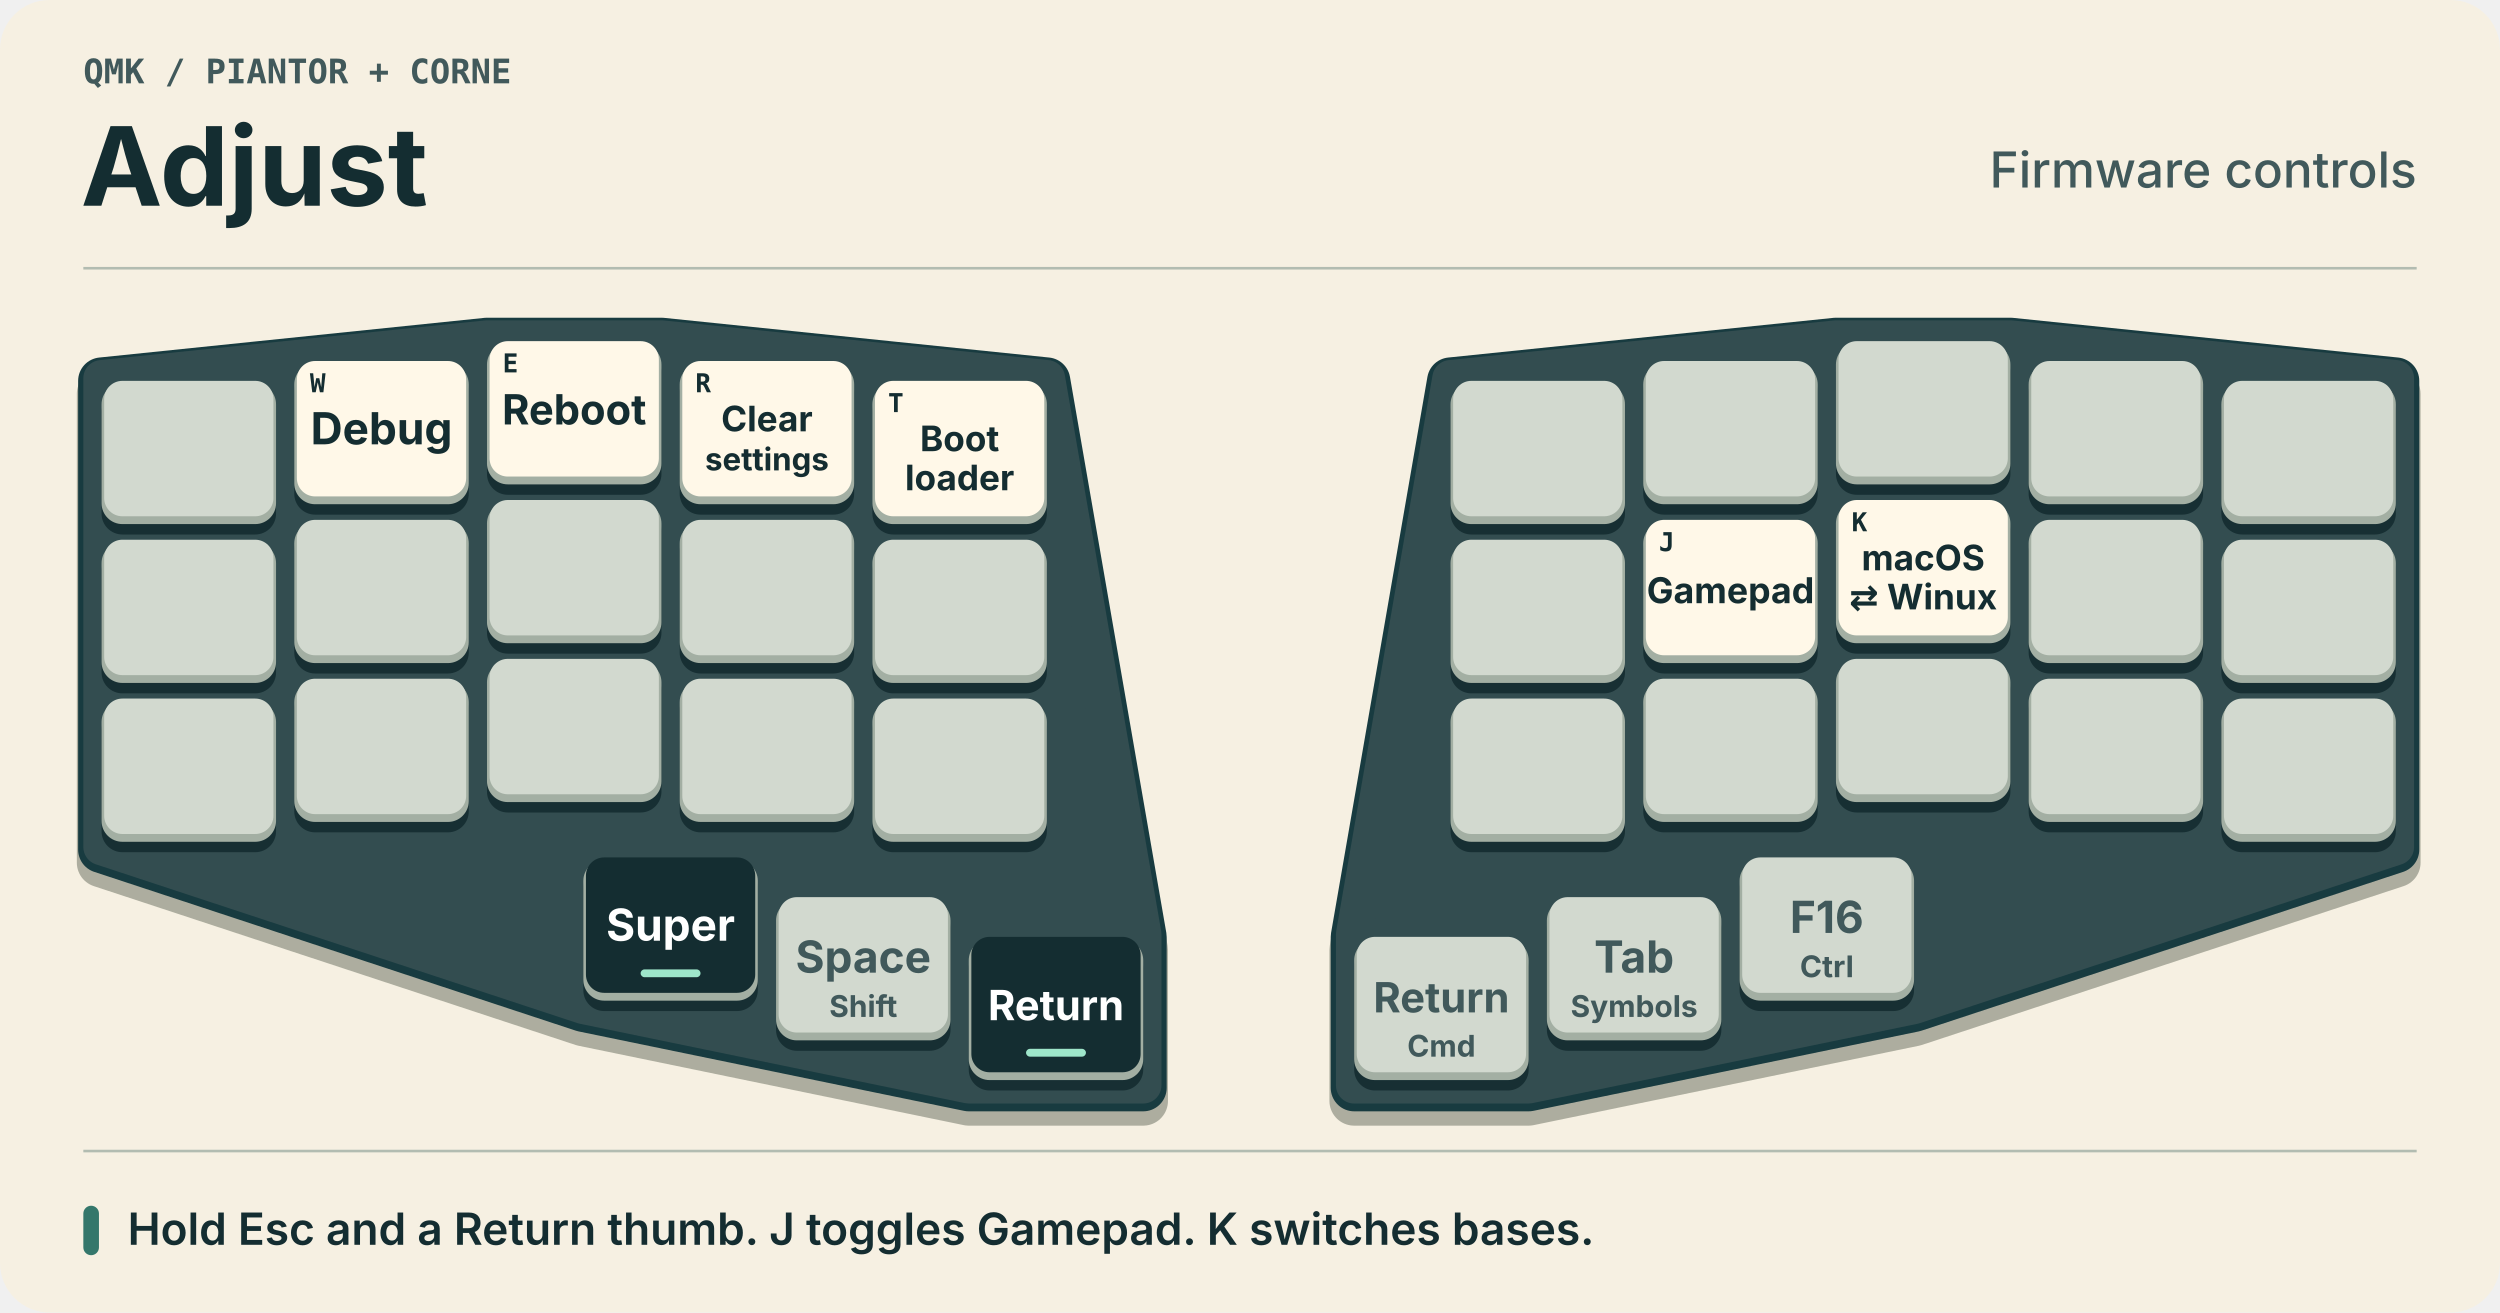
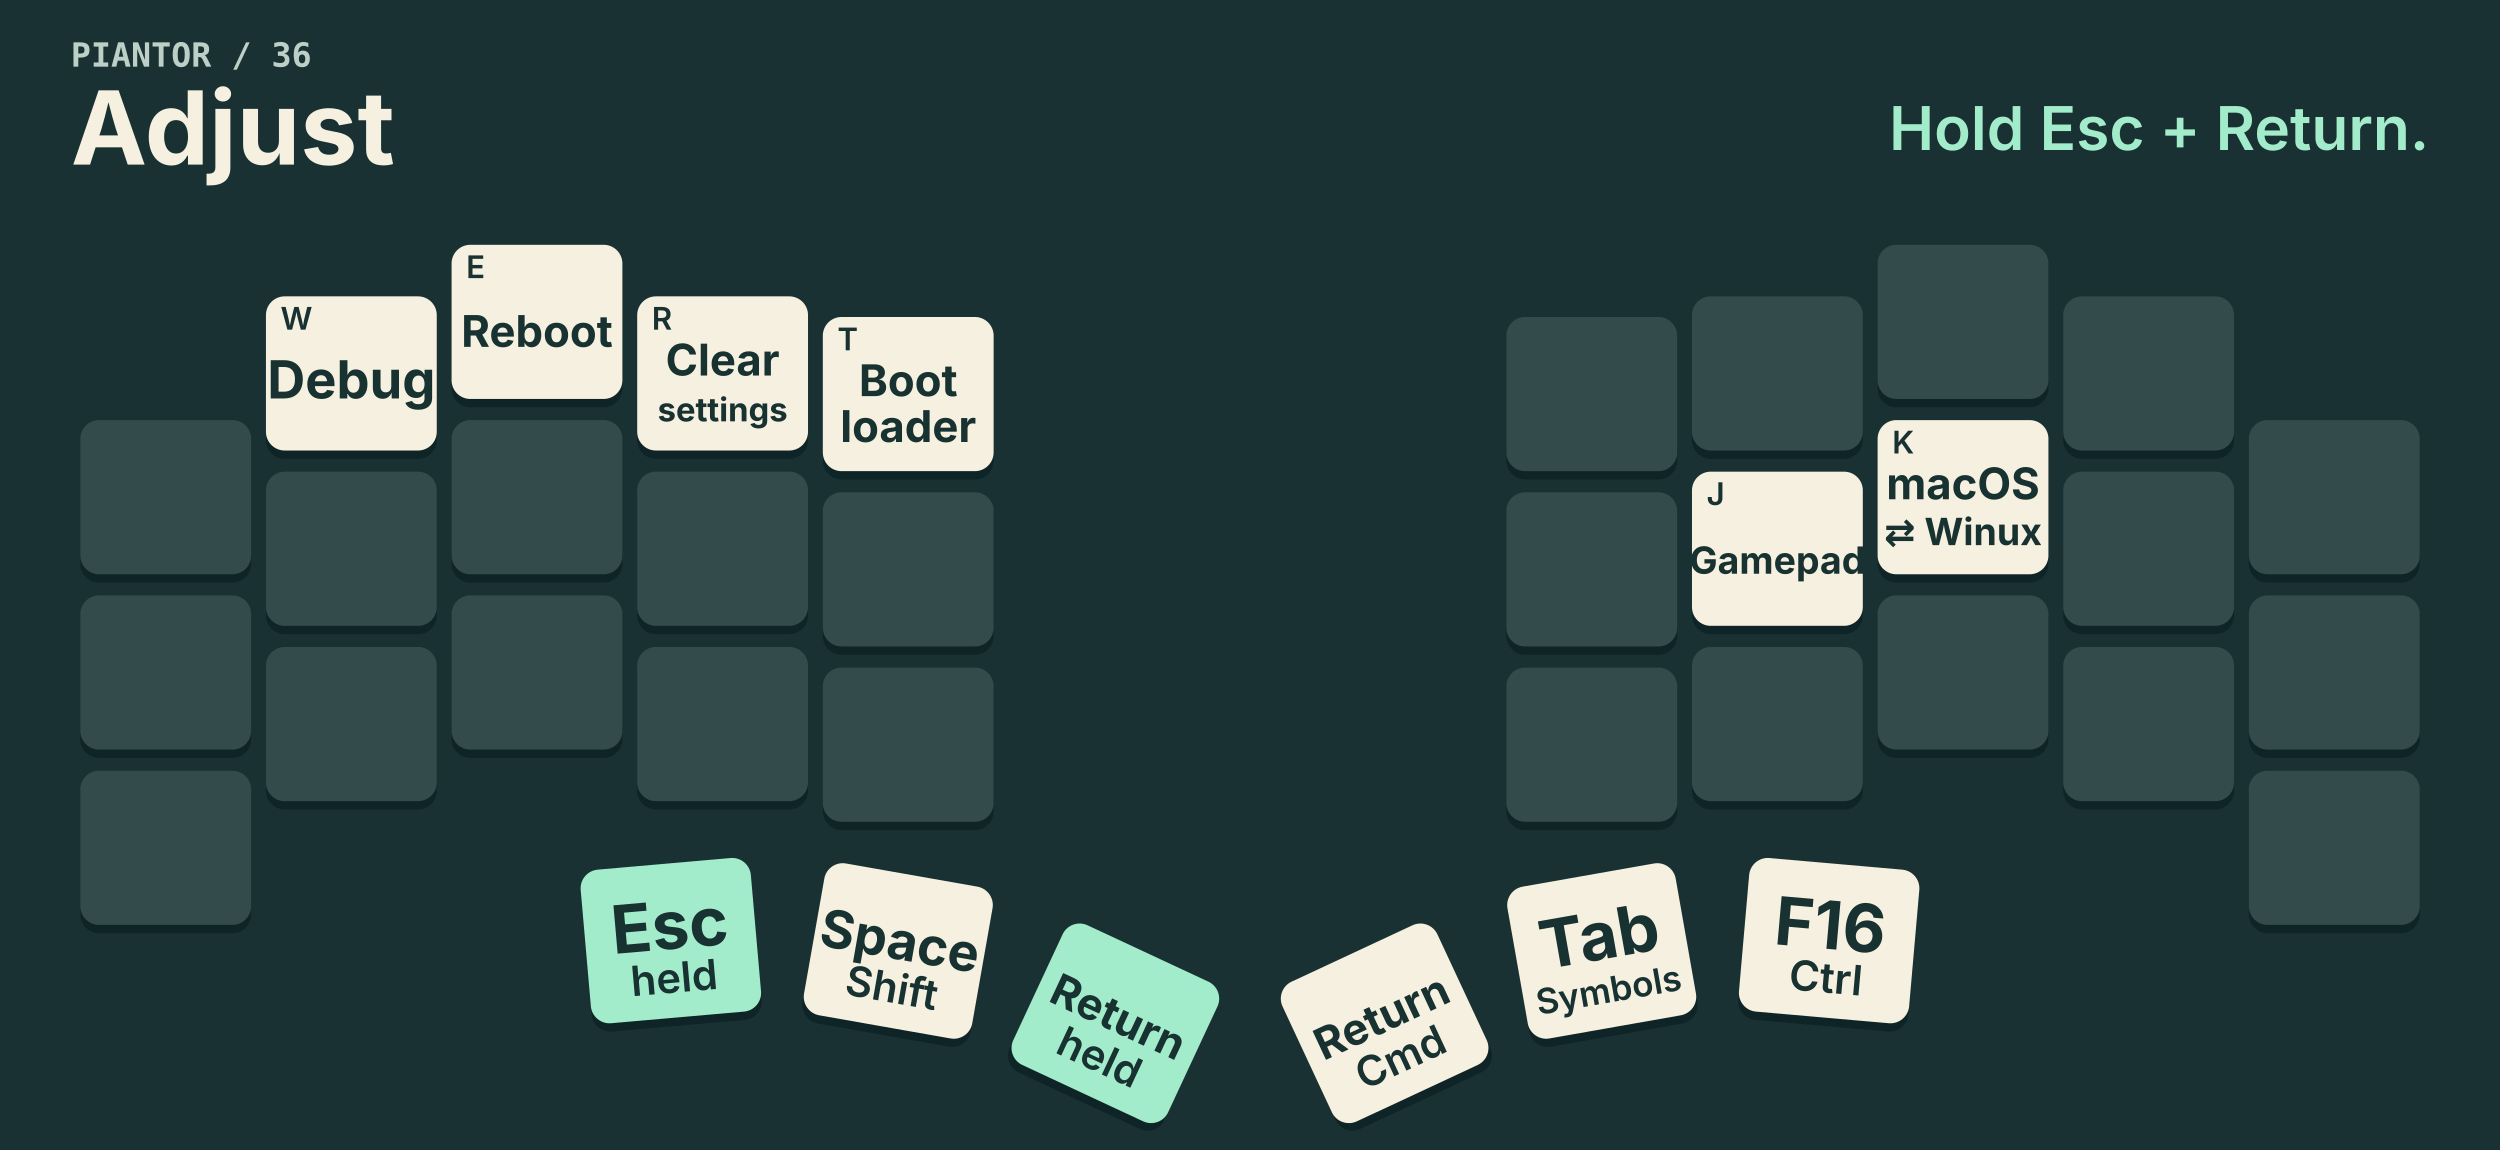
- <svg xmlns="http://www.w3.org/2000/svg" width="960" height="504" viewBox="0 0 960 504" role="img" aria-labelledby="title desc">
-   <rect x="0" y="0" width="960" height="504" rx="19" fill="#f6f0e2" />
-   <text x="32" y="32" text-anchor="start" font-family="'IBM Plex Mono', Menlo, Consolas, monospace" font-size="13" font-weight="650" fill="#41595b">QMK  /  PIANTOR + CORNE</text>
-   <text x="31" y="79" text-anchor="start" font-family="Inter, Arial, sans-serif" font-size="42" font-weight="750" fill="#142d31">Adjust</text>
-   <text x="928" y="72" text-anchor="end" font-family="Inter, Arial, sans-serif" font-size="19" font-weight="500" fill="#41595b">Firmware controls</text>
-   <path d="M32 103H928 M32 442H928" stroke="#b2bcb1" />
-   <g id="board">
-     <g id="left-hand">
-       <polygon points="39,146.25 187,131 254,131 402,146.25 439,359.75 439,417.75 372,417.75 224,387.25 39,326.25" transform="translate(0 5)" fill="#adad9f" stroke="#adad9f" stroke-width="19" stroke-linejoin="round" />
-       <polygon points="39,146.25 187,131 254,131 402,146.25 439,359.75 439,417.75 372,417.75 224,387.25 39,326.25" transform="translate(0 0)" fill="#183b40" stroke="#183b40" stroke-width="18" stroke-linejoin="round" />
-       <polygon points="39,146.25 187,131 254,131 402,146.25 439,359.75 439,417.75 372,417.75 224,387.25 39,326.25" transform="translate(0 -1)" fill="#334d50" stroke="#334d50" stroke-width="14" stroke-linejoin="round" />
-       <g class="key" id="key-0" data-position="Q" transform="translate(39 146.25)">
-         <rect x="0" y="4" width="67" height="55" rx="8" fill="#172f33" />
-         <rect x="0" y="1" width="67" height="54" rx="8" fill="#a3afa3" />
-         <rect x="1" y="0" width="65" height="52" rx="7" fill="#d2d9cf" class="face" />
-       </g>
-       <g class="key" id="key-1" data-position="W" transform="translate(113 138.625)">
-         <rect x="0" y="4" width="67" height="55" rx="8" fill="#172f33" />
-         <rect x="0" y="1" width="67" height="54" rx="8" fill="#a3afa3" />
-         <rect x="1" y="0" width="65" height="52" rx="7" fill="#fff8e8" class="face" />
-         <text x="6" y="12" text-anchor="start" font-family="'IBM Plex Mono', Menlo, Consolas, monospace" font-size="10" font-weight="650" fill="#142d31">W</text>
-         <text x="33.5" y="32" text-anchor="middle" font-family="Inter, Arial, sans-serif" font-size="17" font-weight="700" fill="#142d31">Debug</text>
-       </g>
-       <g class="key" id="key-2" data-position="E" transform="translate(187 131)">
-         <rect x="0" y="4" width="67" height="55" rx="8" fill="#172f33" />
-         <rect x="0" y="1" width="67" height="54" rx="8" fill="#a3afa3" />
-         <rect x="1" y="0" width="65" height="52" rx="7" fill="#fff8e8" class="face" />
-         <text x="6" y="12" text-anchor="start" font-family="'IBM Plex Mono', Menlo, Consolas, monospace" font-size="10" font-weight="650" fill="#142d31">E</text>
-         <text x="33.5" y="32" text-anchor="middle" font-family="Inter, Arial, sans-serif" font-size="16" font-weight="700" fill="#142d31">Reboot</text>
-       </g>
-       <g class="key" id="key-3" data-position="R" transform="translate(261 138.625)">
-         <rect x="0" y="4" width="67" height="55" rx="8" fill="#172f33" />
-         <rect x="0" y="1" width="67" height="54" rx="8" fill="#a3afa3" />
-         <rect x="1" y="0" width="65" height="52" rx="7" fill="#fff8e8" class="face" />
-         <text x="6" y="12" text-anchor="start" font-family="'IBM Plex Mono', Menlo, Consolas, monospace" font-size="10" font-weight="650" fill="#142d31">R</text>
-         <text x="33.5" y="27" text-anchor="middle" font-family="Inter, Arial, sans-serif" font-size="13.5" font-weight="700" fill="#142d31">Clear</text>
-         <text x="33.5" y="42" text-anchor="middle" font-family="Inter, Arial, sans-serif" font-size="12" font-weight="700" fill="#142d31">settings</text>
-       </g>
-       <g class="key" id="key-4" data-position="T" transform="translate(335 146.25)">
-         <rect x="0" y="4" width="67" height="55" rx="8" fill="#172f33" />
-         <rect x="0" y="1" width="67" height="54" rx="8" fill="#a3afa3" />
-         <rect x="1" y="0" width="65" height="52" rx="7" fill="#fff8e8" class="face" />
-         <text x="6" y="12" text-anchor="start" font-family="'IBM Plex Mono', Menlo, Consolas, monospace" font-size="10" font-weight="650" fill="#142d31">T</text>
-         <text x="33.5" y="27" text-anchor="middle" font-family="Inter, Arial, sans-serif" font-size="13.5" font-weight="700" fill="#142d31">Boot</text>
-         <text x="33.5" y="42" text-anchor="middle" font-family="Inter, Arial, sans-serif" font-size="13.5" font-weight="700" fill="#142d31">loader</text>
-       </g>
-       <g class="key" id="key-10" data-position="A" transform="translate(39 207.25)">
-         <rect x="0" y="4" width="67" height="55" rx="8" fill="#172f33" />
-         <rect x="0" y="1" width="67" height="54" rx="8" fill="#a3afa3" />
-         <rect x="1" y="0" width="65" height="52" rx="7" fill="#d2d9cf" class="face" />
-       </g>
-       <g class="key" id="key-11" data-position="S" transform="translate(113 199.625)">
-         <rect x="0" y="4" width="67" height="55" rx="8" fill="#172f33" />
-         <rect x="0" y="1" width="67" height="54" rx="8" fill="#a3afa3" />
-         <rect x="1" y="0" width="65" height="52" rx="7" fill="#d2d9cf" class="face" />
-       </g>
-       <g class="key" id="key-12" data-position="D" transform="translate(187 192)">
-         <rect x="0" y="4" width="67" height="55" rx="8" fill="#172f33" />
-         <rect x="0" y="1" width="67" height="54" rx="8" fill="#a3afa3" />
-         <rect x="1" y="0" width="65" height="52" rx="7" fill="#d2d9cf" class="face" />
-       </g>
-       <g class="key" id="key-13" data-position="F" transform="translate(261 199.625)">
-         <rect x="0" y="4" width="67" height="55" rx="8" fill="#172f33" />
-         <rect x="0" y="1" width="67" height="54" rx="8" fill="#a3afa3" />
-         <rect x="1" y="0" width="65" height="52" rx="7" fill="#d2d9cf" class="face" />
-       </g>
-       <g class="key" id="key-14" data-position="G" transform="translate(335 207.25)">
-         <rect x="0" y="4" width="67" height="55" rx="8" fill="#172f33" />
-         <rect x="0" y="1" width="67" height="54" rx="8" fill="#a3afa3" />
-         <rect x="1" y="0" width="65" height="52" rx="7" fill="#d2d9cf" class="face" />
-       </g>
-       <g class="key" id="key-20" data-position="Z" transform="translate(39 268.25)">
-         <rect x="0" y="4" width="67" height="55" rx="8" fill="#172f33" />
-         <rect x="0" y="1" width="67" height="54" rx="8" fill="#a3afa3" />
-         <rect x="1" y="0" width="65" height="52" rx="7" fill="#d2d9cf" class="face" />
-       </g>
-       <g class="key" id="key-21" data-position="X" transform="translate(113 260.625)">
-         <rect x="0" y="4" width="67" height="55" rx="8" fill="#172f33" />
-         <rect x="0" y="1" width="67" height="54" rx="8" fill="#a3afa3" />
-         <rect x="1" y="0" width="65" height="52" rx="7" fill="#d2d9cf" class="face" />
-       </g>
-       <g class="key" id="key-22" data-position="C" transform="translate(187 253)">
-         <rect x="0" y="4" width="67" height="55" rx="8" fill="#172f33" />
-         <rect x="0" y="1" width="67" height="54" rx="8" fill="#a3afa3" />
-         <rect x="1" y="0" width="65" height="52" rx="7" fill="#d2d9cf" class="face" />
-       </g>
-       <g class="key" id="key-23" data-position="V" transform="translate(261 260.625)">
-         <rect x="0" y="4" width="67" height="55" rx="8" fill="#172f33" />
-         <rect x="0" y="1" width="67" height="54" rx="8" fill="#a3afa3" />
-         <rect x="1" y="0" width="65" height="52" rx="7" fill="#d2d9cf" class="face" />
-       </g>
-       <g class="key" id="key-24" data-position="B" transform="translate(335 268.25)">
-         <rect x="0" y="4" width="67" height="55" rx="8" fill="#172f33" />
-         <rect x="0" y="1" width="67" height="54" rx="8" fill="#a3afa3" />
-         <rect x="1" y="0" width="65" height="52" rx="7" fill="#d2d9cf" class="face" />
-       </g>
-       <g class="key" id="key-30" data-position="Esc" transform="translate(224 329.25)">
-         <rect x="0" y="4" width="67" height="55" rx="8" fill="#172f33" />
-         <rect x="0" y="1" width="67" height="54" rx="8" fill="#a3afa3" />
-         <rect x="1" y="0" width="65" height="52" rx="7" fill="#142d31" class="face" />
-         <text x="33.5" y="32" text-anchor="middle" font-family="Inter, Arial, sans-serif" font-size="17" font-weight="700" fill="#ffffff">Super</text>
-         <rect x="22" y="43" width="23" height="3" rx="1.5" fill="#9ee6ca" />
-       </g>
-       <g class="key" id="key-31" data-position="Space" transform="translate(298 344.5)">
-         <rect x="0" y="4" width="67" height="55" rx="8" fill="#172f33" />
-         <rect x="0" y="1" width="67" height="54" rx="8" fill="#a3afa3" />
-         <rect x="1" y="0" width="65" height="52" rx="7" fill="#d2d9cf" class="face" />
-         <text x="33.5" y="29" text-anchor="middle" font-family="Inter, Arial, sans-serif" font-size="17" font-weight="700" fill="#41595b">Space</text>
-         <text x="33.5" y="46" text-anchor="middle" font-family="Inter, Arial, sans-serif" font-size="11.5" font-weight="650" fill="#41595b">Shift</text>
-       </g>
-       <g class="key" id="key-32" data-position="Return" transform="translate(372 359.75)">
-         <rect x="0" y="4" width="67" height="55" rx="8" fill="#172f33" />
-         <rect x="0" y="1" width="67" height="54" rx="8" fill="#a3afa3" />
-         <rect x="1" y="0" width="65" height="52" rx="7" fill="#142d31" class="face" />
-         <text x="33.5" y="32" text-anchor="middle" font-family="Inter, Arial, sans-serif" font-size="16" font-weight="700" fill="#ffffff">Return</text>
-         <rect x="22" y="43" width="23" height="3" rx="1.5" fill="#9ee6ca" />
-       </g>
-     </g>
-     <g id="right-hand">
-       <polygon points="520,359.75 557,146.25 705,131 772,131 920,146.25 920,326.25 735,387.25 587,417.75 520,417.75" transform="translate(0 5)" fill="#adad9f" stroke="#adad9f" stroke-width="19" stroke-linejoin="round" />
-       <polygon points="520,359.75 557,146.25 705,131 772,131 920,146.25 920,326.25 735,387.25 587,417.75 520,417.75" transform="translate(0 0)" fill="#183b40" stroke="#183b40" stroke-width="18" stroke-linejoin="round" />
-       <polygon points="520,359.75 557,146.25 705,131 772,131 920,146.25 920,326.25 735,387.25 587,417.75 520,417.75" transform="translate(0 -1)" fill="#334d50" stroke="#334d50" stroke-width="14" stroke-linejoin="round" />
-       <g class="key" id="key-5" data-position="Y" transform="translate(557 146.25)">
-         <rect x="0" y="4" width="67" height="55" rx="8" fill="#172f33" />
-         <rect x="0" y="1" width="67" height="54" rx="8" fill="#a3afa3" />
-         <rect x="1" y="0" width="65" height="52" rx="7" fill="#d2d9cf" class="face" />
-       </g>
-       <g class="key" id="key-6" data-position="U" transform="translate(631 138.625)">
-         <rect x="0" y="4" width="67" height="55" rx="8" fill="#172f33" />
-         <rect x="0" y="1" width="67" height="54" rx="8" fill="#a3afa3" />
-         <rect x="1" y="0" width="65" height="52" rx="7" fill="#d2d9cf" class="face" />
-       </g>
-       <g class="key" id="key-7" data-position="I" transform="translate(705 131)">
-         <rect x="0" y="4" width="67" height="55" rx="8" fill="#172f33" />
-         <rect x="0" y="1" width="67" height="54" rx="8" fill="#a3afa3" />
-         <rect x="1" y="0" width="65" height="52" rx="7" fill="#d2d9cf" class="face" />
-       </g>
-       <g class="key" id="key-8" data-position="O" transform="translate(779 138.625)">
-         <rect x="0" y="4" width="67" height="55" rx="8" fill="#172f33" />
-         <rect x="0" y="1" width="67" height="54" rx="8" fill="#a3afa3" />
-         <rect x="1" y="0" width="65" height="52" rx="7" fill="#d2d9cf" class="face" />
-       </g>
-       <g class="key" id="key-9" data-position="P" transform="translate(853 146.25)">
-         <rect x="0" y="4" width="67" height="55" rx="8" fill="#172f33" />
-         <rect x="0" y="1" width="67" height="54" rx="8" fill="#a3afa3" />
-         <rect x="1" y="0" width="65" height="52" rx="7" fill="#d2d9cf" class="face" />
-       </g>
-       <g class="key" id="key-15" data-position="H" transform="translate(557 207.25)">
-         <rect x="0" y="4" width="67" height="55" rx="8" fill="#172f33" />
-         <rect x="0" y="1" width="67" height="54" rx="8" fill="#a3afa3" />
-         <rect x="1" y="0" width="65" height="52" rx="7" fill="#d2d9cf" class="face" />
-       </g>
-       <g class="key" id="key-16" data-position="J" transform="translate(631 199.625)">
-         <rect x="0" y="4" width="67" height="55" rx="8" fill="#172f33" />
-         <rect x="0" y="1" width="67" height="54" rx="8" fill="#a3afa3" />
-         <rect x="1" y="0" width="65" height="52" rx="7" fill="#fff8e8" class="face" />
-         <text x="6" y="12" text-anchor="start" font-family="'IBM Plex Mono', Menlo, Consolas, monospace" font-size="10" font-weight="650" fill="#142d31">J</text>
-         <text x="33.5" y="32" text-anchor="middle" font-family="Inter, Arial, sans-serif" font-size="13.714" font-weight="700" fill="#142d31">Gamepad</text>
-       </g>
-       <g class="key" id="key-17" data-position="K" transform="translate(705 192)">
-         <rect x="0" y="4" width="67" height="55" rx="8" fill="#172f33" />
-         <rect x="0" y="1" width="67" height="54" rx="8" fill="#a3afa3" />
-         <rect x="1" y="0" width="65" height="52" rx="7" fill="#fff8e8" class="face" />
-         <text x="6" y="12" text-anchor="start" font-family="'IBM Plex Mono', Menlo, Consolas, monospace" font-size="10" font-weight="650" fill="#142d31">K</text>
-         <text x="33.5" y="27" text-anchor="middle" font-family="Inter, Arial, sans-serif" font-size="13.5" font-weight="700" fill="#142d31">macOS</text>
-         <text x="33.5" y="42" text-anchor="middle" font-family="Inter, Arial, sans-serif" font-size="13.5" font-weight="700" fill="#142d31">⇄ Winux</text>
-       </g>
-       <g class="key" id="key-18" data-position="L" transform="translate(779 199.625)">
-         <rect x="0" y="4" width="67" height="55" rx="8" fill="#172f33" />
-         <rect x="0" y="1" width="67" height="54" rx="8" fill="#a3afa3" />
-         <rect x="1" y="0" width="65" height="52" rx="7" fill="#d2d9cf" class="face" />
-       </g>
-       <g class="key" id="key-19" data-position=";" transform="translate(853 207.25)">
-         <rect x="0" y="4" width="67" height="55" rx="8" fill="#172f33" />
-         <rect x="0" y="1" width="67" height="54" rx="8" fill="#a3afa3" />
-         <rect x="1" y="0" width="65" height="52" rx="7" fill="#d2d9cf" class="face" />
-       </g>
-       <g class="key" id="key-25" data-position="N" transform="translate(557 268.25)">
-         <rect x="0" y="4" width="67" height="55" rx="8" fill="#172f33" />
-         <rect x="0" y="1" width="67" height="54" rx="8" fill="#a3afa3" />
-         <rect x="1" y="0" width="65" height="52" rx="7" fill="#d2d9cf" class="face" />
-       </g>
-       <g class="key" id="key-26" data-position="M" transform="translate(631 260.625)">
-         <rect x="0" y="4" width="67" height="55" rx="8" fill="#172f33" />
-         <rect x="0" y="1" width="67" height="54" rx="8" fill="#a3afa3" />
-         <rect x="1" y="0" width="65" height="52" rx="7" fill="#d2d9cf" class="face" />
-       </g>
-       <g class="key" id="key-27" data-position="," transform="translate(705 253)">
-         <rect x="0" y="4" width="67" height="55" rx="8" fill="#172f33" />
-         <rect x="0" y="1" width="67" height="54" rx="8" fill="#a3afa3" />
-         <rect x="1" y="0" width="65" height="52" rx="7" fill="#d2d9cf" class="face" />
-       </g>
-       <g class="key" id="key-28" data-position="." transform="translate(779 260.625)">
-         <rect x="0" y="4" width="67" height="55" rx="8" fill="#172f33" />
-         <rect x="0" y="1" width="67" height="54" rx="8" fill="#a3afa3" />
-         <rect x="1" y="0" width="65" height="52" rx="7" fill="#d2d9cf" class="face" />
-       </g>
-       <g class="key" id="key-29" data-position="⌫" transform="translate(853 268.25)">
-         <rect x="0" y="4" width="67" height="55" rx="8" fill="#172f33" />
-         <rect x="0" y="1" width="67" height="54" rx="8" fill="#a3afa3" />
-         <rect x="1" y="0" width="65" height="52" rx="7" fill="#d2d9cf" class="face" />
-       </g>
-       <g class="key" id="key-33" data-position="Return" transform="translate(520 359.75)">
-         <rect x="0" y="4" width="67" height="55" rx="8" fill="#172f33" />
-         <rect x="0" y="1" width="67" height="54" rx="8" fill="#a3afa3" />
-         <rect x="1" y="0" width="65" height="52" rx="7" fill="#d2d9cf" class="face" />
-         <text x="33.5" y="29" text-anchor="middle" font-family="Inter, Arial, sans-serif" font-size="16" font-weight="700" fill="#41595b">Return</text>
-         <text x="33.5" y="46" text-anchor="middle" font-family="Inter, Arial, sans-serif" font-size="11.5" font-weight="650" fill="#41595b">Cmd</text>
-       </g>
-       <g class="key" id="key-34" data-position="Tab" transform="translate(594 344.5)">
-         <rect x="0" y="4" width="67" height="55" rx="8" fill="#172f33" />
-         <rect x="0" y="1" width="67" height="54" rx="8" fill="#a3afa3" />
-         <rect x="1" y="0" width="65" height="52" rx="7" fill="#d2d9cf" class="face" />
-         <text x="33.5" y="29" text-anchor="middle" font-family="Inter, Arial, sans-serif" font-size="17" font-weight="700" fill="#41595b">Tab</text>
-         <text x="33.5" y="46" text-anchor="middle" font-family="Inter, Arial, sans-serif" font-size="11.5" font-weight="650" fill="#41595b">Symbols</text>
-       </g>
-       <g class="key" id="key-35" data-position="F16" transform="translate(668 329.25)">
-         <rect x="0" y="4" width="67" height="55" rx="8" fill="#172f33" />
-         <rect x="0" y="1" width="67" height="54" rx="8" fill="#a3afa3" />
-         <rect x="1" y="0" width="65" height="52" rx="7" fill="#d2d9cf" class="face" />
-         <text x="33.5" y="29" text-anchor="middle" font-family="Inter, Arial, sans-serif" font-size="17" font-weight="700" fill="#41595b">F16</text>
-         <text x="33.5" y="46" text-anchor="middle" font-family="Inter, Arial, sans-serif" font-size="11.5" font-weight="650" fill="#41595b">Ctrl</text>
-       </g>
-     </g>
-   </g>
-   <rect x="32" y="463" width="6" height="19" rx="3" fill="#34776b" />
-   <text x="49" y="478" text-anchor="start" font-family="Inter, Arial, sans-serif" font-size="17" font-weight="600" fill="#142d31">Hold Esc and a Return thumb. J toggles Gamepad. K switches bases.</text>
+ <svg xmlns="http://www.w3.org/2000/svg" width="1200" height="552" viewBox="0 0 1200 552" role="img" aria-labelledby="title desc">
+   <rect x="0" y="0" width="1200" height="552" rx="0" fill="#193132" />
+   <text x="34" y="32" text-anchor="start" font-family="'IBM Plex Mono', Menlo, Consolas, monospace" font-size="16" font-weight="650" fill="#bdd0c8">PIANTOR   /   36</text>
+   <text x="34" y="79" text-anchor="start" font-family="Inter, Arial, sans-serif" font-size="49" font-weight="720" fill="#f6f0e0">Adjust</text>
+   <text x="1166" y="72" text-anchor="end" font-family="Inter, Arial, sans-serif" font-size="29" font-weight="600" fill="#a3eccb">Hold Esc + Return.</text>
+   <g transform="translate(435.95 358.45) scale(1)">
+     <g id="key-24" data-position="B" transform="rotate(0)">
+       <rect x="-41" y="-36" width="82" height="76" rx="9" fill="#0e2426" />
+       <rect x="-41" y="-38" width="82" height="74" rx="9" fill="#344b4c" class="face" />
+     </g>
+   </g>
+   <g transform="translate(346.85 348.55) scale(1)">
+     <g id="key-23" data-position="V" transform="rotate(0)">
+       <rect x="-41" y="-36" width="82" height="76" rx="9" fill="#0e2426" />
+       <rect x="-41" y="-38" width="82" height="74" rx="9" fill="#344b4c" class="face" />
+     </g>
+   </g>
+   <g transform="translate(79.55 407.95) scale(1)">
+     <g id="key-20" data-position="Z" transform="rotate(0)">
+       <rect x="-41" y="-36" width="82" height="76" rx="9" fill="#0e2426" />
+       <rect x="-41" y="-38" width="82" height="74" rx="9" fill="#344b4c" class="face" />
+     </g>
+   </g>
+   <g transform="translate(168.65 180.25) scale(1)">
+     <g id="key-1" data-position="W" transform="rotate(0)">
+       <rect x="-41" y="-36" width="82" height="76" rx="9" fill="#0e2426" />
+       <rect x="-41" y="-38" width="82" height="74" rx="9" fill="#f6f0e0" class="face" />
+       <text x="-34" y="-22" text-anchor="start" font-family="Inter, Arial, sans-serif" font-size="15" font-weight="600" fill="#183131">W</text>
+       <text x="0" y="11" text-anchor="middle" font-family="Inter, Arial, sans-serif" font-size="25.2" font-weight="700" fill="#183131">Debug</text>
+     </g>
+   </g>
+   <g transform="translate(346.85 180.25) scale(1)">
+     <g id="key-3" data-position="R" transform="rotate(0)">
+       <rect x="-41" y="-36" width="82" height="76" rx="9" fill="#0e2426" />
+       <rect x="-41" y="-38" width="82" height="74" rx="9" fill="#f6f0e0" class="face" />
+       <text x="-34" y="-22" text-anchor="start" font-family="Inter, Arial, sans-serif" font-size="15" font-weight="600" fill="#183131">R</text>
+       <text x="0" y="0" text-anchor="middle" font-family="Inter, Arial, sans-serif" font-size="21" font-weight="700" fill="#183131">Clear</text>
+       <text x="0" y="22" text-anchor="middle" font-family="Inter, Arial, sans-serif" font-size="15.75" font-weight="700" fill="#183131">settings</text>
+     </g>
+   </g>
+   <g transform="translate(168.65 264.40) scale(1)">
+     <g id="key-11" data-position="S" transform="rotate(0)">
+       <rect x="-41" y="-36" width="82" height="76" rx="9" fill="#0e2426" />
+       <rect x="-41" y="-38" width="82" height="74" rx="9" fill="#344b4c" class="face" />
+     </g>
+   </g>
+   <g transform="translate(322.10 452.50) scale(1)">
+     <g id="key-30" data-position="Esc" transform="rotate(-5)">
+       <rect x="-41" y="-36" width="82" height="76" rx="9" fill="#0e2426" />
+       <rect x="-41" y="-38" width="82" height="74" rx="9" fill="#a3eccb" class="face" />
+       <text x="0" y="3" text-anchor="middle" font-family="Inter, Arial, sans-serif" font-size="32" font-weight="700" fill="#183131">Esc</text>
+       <text x="0" y="24" text-anchor="middle" font-family="Inter, Arial, sans-serif" font-size="20" font-weight="600" fill="#183131">held</text>
+     </g>
+   </g>
+   <g transform="translate(79.55 239.65) scale(1)">
+     <g id="key-0" data-position="Q" transform="rotate(0)">
+       <rect x="-41" y="-36" width="82" height="76" rx="9" fill="#0e2426" />
+       <rect x="-41" y="-38" width="82" height="74" rx="9" fill="#344b4c" class="face" />
+     </g>
+   </g>
+   <g transform="translate(346.85 264.40) scale(1)">
+     <g id="key-13" data-position="F" transform="rotate(0)">
+       <rect x="-41" y="-36" width="82" height="76" rx="9" fill="#0e2426" />
+       <rect x="-41" y="-38" width="82" height="74" rx="9" fill="#344b4c" class="face" />
+     </g>
+   </g>
+   <g transform="translate(257.75 323.80) scale(1)">
+     <g id="key-22" data-position="C" transform="rotate(0)">
+       <rect x="-41" y="-36" width="82" height="76" rx="9" fill="#0e2426" />
+       <rect x="-41" y="-38" width="82" height="74" rx="9" fill="#344b4c" class="face" />
+     </g>
+   </g>
+   <g transform="translate(257.75 155.50) scale(1)">
+     <g id="key-2" data-position="E" transform="rotate(0)">
+       <rect x="-41" y="-36" width="82" height="76" rx="9" fill="#0e2426" />
+       <rect x="-41" y="-38" width="82" height="74" rx="9" fill="#f6f0e0" class="face" />
+       <text x="-34" y="-22" text-anchor="start" font-family="Inter, Arial, sans-serif" font-size="15" font-weight="600" fill="#183131">E</text>
+       <text x="0" y="11" text-anchor="middle" font-family="Inter, Arial, sans-serif" font-size="21" font-weight="700" fill="#183131">Reboot</text>
+     </g>
+   </g>
+   <g transform="translate(168.65 348.55) scale(1)">
+     <g id="key-21" data-position="X" transform="rotate(0)">
+       <rect x="-41" y="-36" width="82" height="76" rx="9" fill="#0e2426" />
+       <rect x="-41" y="-38" width="82" height="74" rx="9" fill="#344b4c" class="face" />
+     </g>
+   </g>
+   <g transform="translate(435.95 274.30) scale(1)">
+     <g id="key-14" data-position="G" transform="rotate(0)">
+       <rect x="-41" y="-36" width="82" height="76" rx="9" fill="#0e2426" />
+       <rect x="-41" y="-38" width="82" height="74" rx="9" fill="#344b4c" class="face" />
+     </g>
+   </g>
+   <g transform="translate(534.95 492.10) scale(1)">
+     <g id="key-32" data-position="Return" transform="rotate(25)">
+       <rect x="-41" y="-36" width="82" height="76" rx="9" fill="#0e2426" />
+       <rect x="-41" y="-38" width="82" height="74" rx="9" fill="#a3eccb" class="face" />
+       <text x="0" y="3" text-anchor="middle" font-family="Inter, Arial, sans-serif" font-size="21" font-weight="700" fill="#183131">Return</text>
+       <text x="0" y="24" text-anchor="middle" font-family="Inter, Arial, sans-serif" font-size="20" font-weight="600" fill="#183131">held</text>
+     </g>
+   </g>
+   <g transform="translate(79.55 323.80) scale(1)">
+     <g id="key-10" data-position="A" transform="rotate(0)">
+       <rect x="-41" y="-36" width="82" height="76" rx="9" fill="#0e2426" />
+       <rect x="-41" y="-38" width="82" height="74" rx="9" fill="#344b4c" class="face" />
+     </g>
+   </g>
+   <g transform="translate(435.95 190.15) scale(1)">
+     <g id="key-4" data-position="T" transform="rotate(0)">
+       <rect x="-41" y="-36" width="82" height="76" rx="9" fill="#0e2426" />
+       <rect x="-41" y="-38" width="82" height="74" rx="9" fill="#f6f0e0" class="face" />
+       <text x="-34" y="-22" text-anchor="start" font-family="Inter, Arial, sans-serif" font-size="15" font-weight="600" fill="#183131">T</text>
+       <text x="0" y="0" text-anchor="middle" font-family="Inter, Arial, sans-serif" font-size="21" font-weight="700" fill="#183131">Boot</text>
+       <text x="0" y="22" text-anchor="middle" font-family="Inter, Arial, sans-serif" font-size="21" font-weight="700" fill="#183131">loader</text>
+     </g>
+   </g>
+   <g transform="translate(257.75 239.65) scale(1)">
+     <g id="key-12" data-position="D" transform="rotate(0)">
+       <rect x="-41" y="-36" width="82" height="76" rx="9" fill="#0e2426" />
+       <rect x="-41" y="-38" width="82" height="74" rx="9" fill="#344b4c" class="face" />
+     </g>
+   </g>
+   <g transform="translate(431.00 457.45) scale(1)">
+     <g id="key-31" data-position="Space" transform="rotate(10)">
+       <rect x="-41" y="-36" width="82" height="76" rx="9" fill="#0e2426" />
+       <rect x="-41" y="-38" width="82" height="74" rx="9" fill="#f6f0e0" class="face" />
+       <text x="0" y="3" text-anchor="middle" font-family="Inter, Arial, sans-serif" font-size="25.2" font-weight="700" fill="#183131">Space</text>
+       <text x="0" y="24" text-anchor="middle" font-family="Inter, Arial, sans-serif" font-size="20" font-weight="600" fill="#183131">Shift</text>
+     </g>
+   </g>
+   <g transform="translate(764.05 358.45) scale(1)">
+     <g id="key-25" data-position="N" transform="rotate(0)">
+       <rect x="-41" y="-36" width="82" height="76" rx="9" fill="#0e2426" />
+       <rect x="-41" y="-38" width="82" height="74" rx="9" fill="#344b4c" class="face" />
+     </g>
+   </g>
+   <g transform="translate(853.15 348.55) scale(1)">
+     <g id="key-26" data-position="M" transform="rotate(0)">
+       <rect x="-41" y="-36" width="82" height="76" rx="9" fill="#0e2426" />
+       <rect x="-41" y="-38" width="82" height="74" rx="9" fill="#344b4c" class="face" />
+     </g>
+   </g>
+   <g transform="translate(1120.45 407.95) scale(1)">
+     <g id="key-29" data-position="⌫" transform="rotate(0)">
+       <rect x="-41" y="-36" width="82" height="76" rx="9" fill="#0e2426" />
+       <rect x="-41" y="-38" width="82" height="74" rx="9" fill="#344b4c" class="face" />
+     </g>
+   </g>
+   <g transform="translate(1031.35 180.25) scale(1)">
+     <g id="key-8" data-position="O" transform="rotate(0)">
+       <rect x="-41" y="-36" width="82" height="76" rx="9" fill="#0e2426" />
+       <rect x="-41" y="-38" width="82" height="74" rx="9" fill="#344b4c" class="face" />
+     </g>
+   </g>
+   <g transform="translate(853.15 180.25) scale(1)">
+     <g id="key-6" data-position="U" transform="rotate(0)">
+       <rect x="-41" y="-36" width="82" height="76" rx="9" fill="#0e2426" />
+       <rect x="-41" y="-38" width="82" height="74" rx="9" fill="#344b4c" class="face" />
+     </g>
+   </g>
+   <g transform="translate(1031.35 264.40) scale(1)">
+     <g id="key-18" data-position="L" transform="rotate(0)">
+       <rect x="-41" y="-36" width="82" height="76" rx="9" fill="#0e2426" />
+       <rect x="-41" y="-38" width="82" height="74" rx="9" fill="#344b4c" class="face" />
+     </g>
+   </g>
+   <g transform="translate(877.90 452.50) scale(1)">
+     <g id="key-35" data-position="F16" transform="rotate(5)">
+       <rect x="-41" y="-36" width="82" height="76" rx="9" fill="#0e2426" />
+       <rect x="-41" y="-38" width="82" height="74" rx="9" fill="#f6f0e0" class="face" />
+       <text x="0" y="3" text-anchor="middle" font-family="Inter, Arial, sans-serif" font-size="32" font-weight="700" fill="#183131">F16</text>
+       <text x="0" y="24" text-anchor="middle" font-family="Inter, Arial, sans-serif" font-size="20" font-weight="600" fill="#183131">Ctrl</text>
+     </g>
+   </g>
+   <g transform="translate(1120.45 239.65) scale(1)">
+     <g id="key-9" data-position="P" transform="rotate(0)">
+       <rect x="-41" y="-36" width="82" height="76" rx="9" fill="#0e2426" />
+       <rect x="-41" y="-38" width="82" height="74" rx="9" fill="#344b4c" class="face" />
+     </g>
+   </g>
+   <g transform="translate(853.15 264.40) scale(1)">
+     <g id="key-16" data-position="J" transform="rotate(0)">
+       <rect x="-41" y="-36" width="82" height="76" rx="9" fill="#0e2426" />
+       <rect x="-41" y="-38" width="82" height="74" rx="9" fill="#f6f0e0" class="face" />
+       <text x="-34" y="-22" text-anchor="start" font-family="Inter, Arial, sans-serif" font-size="15" font-weight="600" fill="#183131">J</text>
+       <text x="0" y="11" text-anchor="middle" font-family="Inter, Arial, sans-serif" font-size="18" font-weight="700" fill="#183131">Gamepad</text>
+     </g>
+   </g>
+   <g transform="translate(942.25 323.80) scale(1)">
+     <g id="key-27" data-position="," transform="rotate(0)">
+       <rect x="-41" y="-36" width="82" height="76" rx="9" fill="#0e2426" />
+       <rect x="-41" y="-38" width="82" height="74" rx="9" fill="#344b4c" class="face" />
+     </g>
+   </g>
+   <g transform="translate(942.25 155.50) scale(1)">
+     <g id="key-7" data-position="I" transform="rotate(0)">
+       <rect x="-41" y="-36" width="82" height="76" rx="9" fill="#0e2426" />
+       <rect x="-41" y="-38" width="82" height="74" rx="9" fill="#344b4c" class="face" />
+     </g>
+   </g>
+   <g transform="translate(1031.35 348.55) scale(1)">
+     <g id="key-28" data-position="." transform="rotate(0)">
+       <rect x="-41" y="-36" width="82" height="76" rx="9" fill="#0e2426" />
+       <rect x="-41" y="-38" width="82" height="74" rx="9" fill="#344b4c" class="face" />
+     </g>
+   </g>
+   <g transform="translate(764.05 274.30) scale(1)">
+     <g id="key-15" data-position="H" transform="rotate(0)">
+       <rect x="-41" y="-36" width="82" height="76" rx="9" fill="#0e2426" />
+       <rect x="-41" y="-38" width="82" height="74" rx="9" fill="#344b4c" class="face" />
+     </g>
+   </g>
+   <g transform="translate(665.05 492.10) scale(1)">
+     <g id="key-33" data-position="Return" transform="rotate(-25)">
+       <rect x="-41" y="-36" width="82" height="76" rx="9" fill="#0e2426" />
+       <rect x="-41" y="-38" width="82" height="74" rx="9" fill="#f6f0e0" class="face" />
+       <text x="0" y="3" text-anchor="middle" font-family="Inter, Arial, sans-serif" font-size="21" font-weight="700" fill="#183131">Return</text>
+       <text x="0" y="24" text-anchor="middle" font-family="Inter, Arial, sans-serif" font-size="20" font-weight="600" fill="#183131">Cmd</text>
+     </g>
+   </g>
+   <g transform="translate(1120.45 323.80) scale(1)">
+     <g id="key-19" data-position=";" transform="rotate(0)">
+       <rect x="-41" y="-36" width="82" height="76" rx="9" fill="#0e2426" />
+       <rect x="-41" y="-38" width="82" height="74" rx="9" fill="#344b4c" class="face" />
+     </g>
+   </g>
+   <g transform="translate(764.05 190.15) scale(1)">
+     <g id="key-5" data-position="Y" transform="rotate(0)">
+       <rect x="-41" y="-36" width="82" height="76" rx="9" fill="#0e2426" />
+       <rect x="-41" y="-38" width="82" height="74" rx="9" fill="#344b4c" class="face" />
+     </g>
+   </g>
+   <g transform="translate(942.25 239.65) scale(1)">
+     <g id="key-17" data-position="K" transform="rotate(0)">
+       <rect x="-41" y="-36" width="82" height="76" rx="9" fill="#0e2426" />
+       <rect x="-41" y="-38" width="82" height="74" rx="9" fill="#f6f0e0" class="face" />
+       <text x="-34" y="-22" text-anchor="start" font-family="Inter, Arial, sans-serif" font-size="15" font-weight="600" fill="#183131">K</text>
+       <text x="0" y="0" text-anchor="middle" font-family="Inter, Arial, sans-serif" font-size="21" font-weight="700" fill="#183131">macOS</text>
+       <text x="0" y="22" text-anchor="middle" font-family="Inter, Arial, sans-serif" font-size="18" font-weight="700" fill="#183131">⇄ Winux</text>
+     </g>
+   </g>
+   <g transform="translate(769.00 457.45) scale(1)">
+     <g id="key-34" data-position="Tab" transform="rotate(-10)">
+       <rect x="-41" y="-36" width="82" height="76" rx="9" fill="#0e2426" />
+       <rect x="-41" y="-38" width="82" height="74" rx="9" fill="#f6f0e0" class="face" />
+       <text x="0" y="3" text-anchor="middle" font-family="Inter, Arial, sans-serif" font-size="32" font-weight="700" fill="#183131">Tab</text>
+       <text x="0" y="24" text-anchor="middle" font-family="Inter, Arial, sans-serif" font-size="16.857" font-weight="600" fill="#183131">Symbols</text>
+     </g>
+   </g>
</svg>
